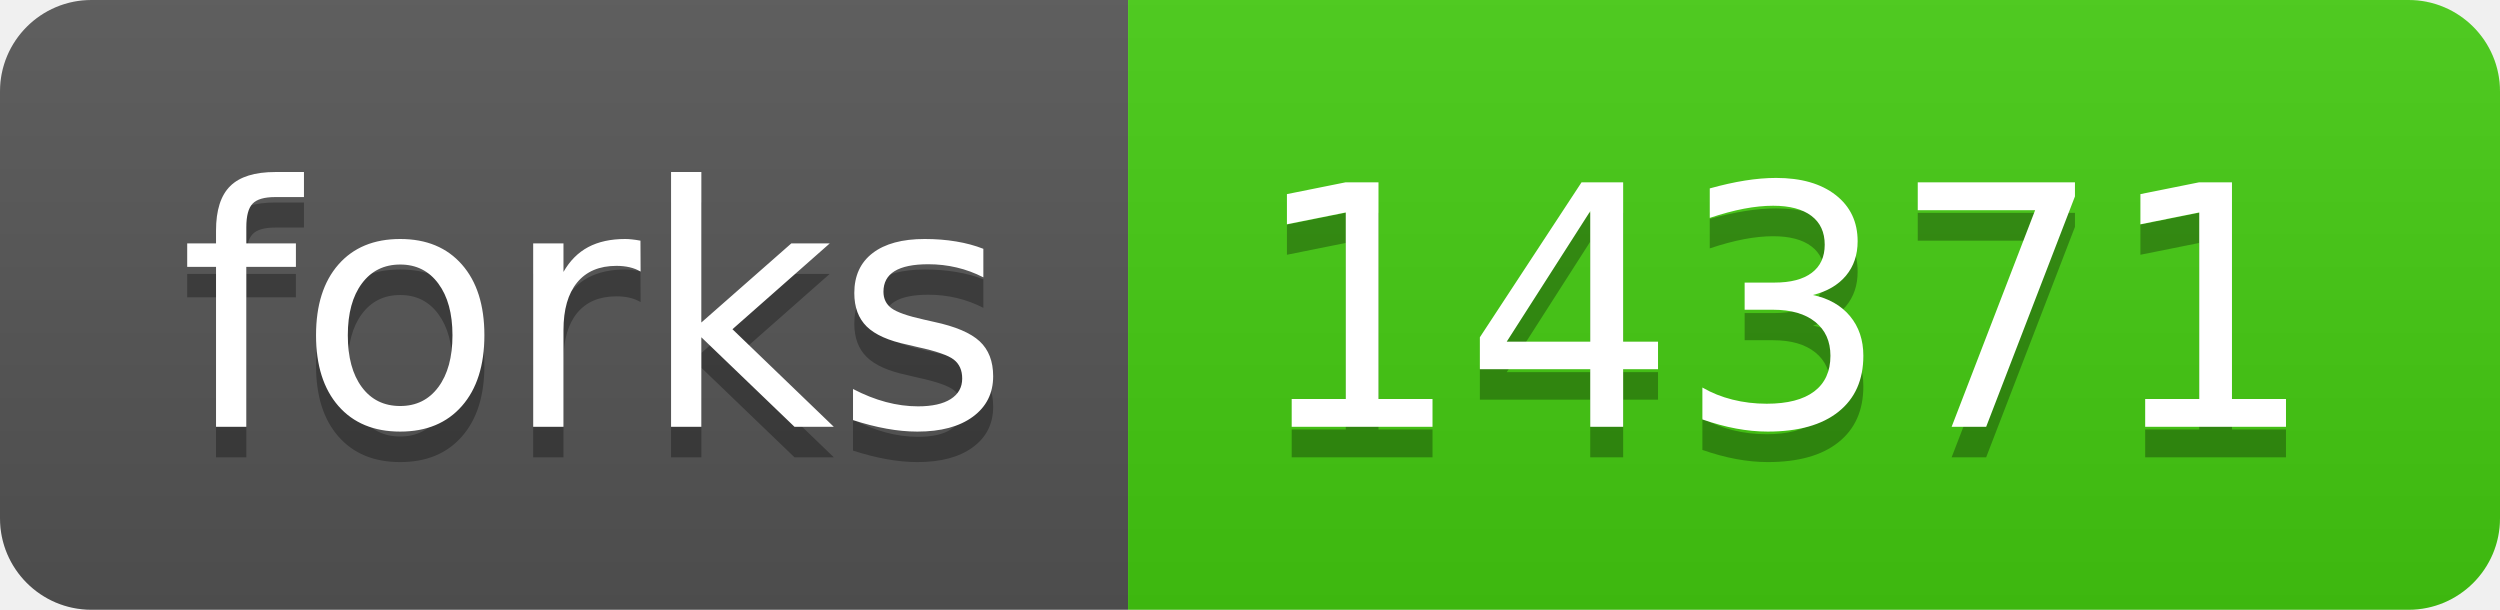
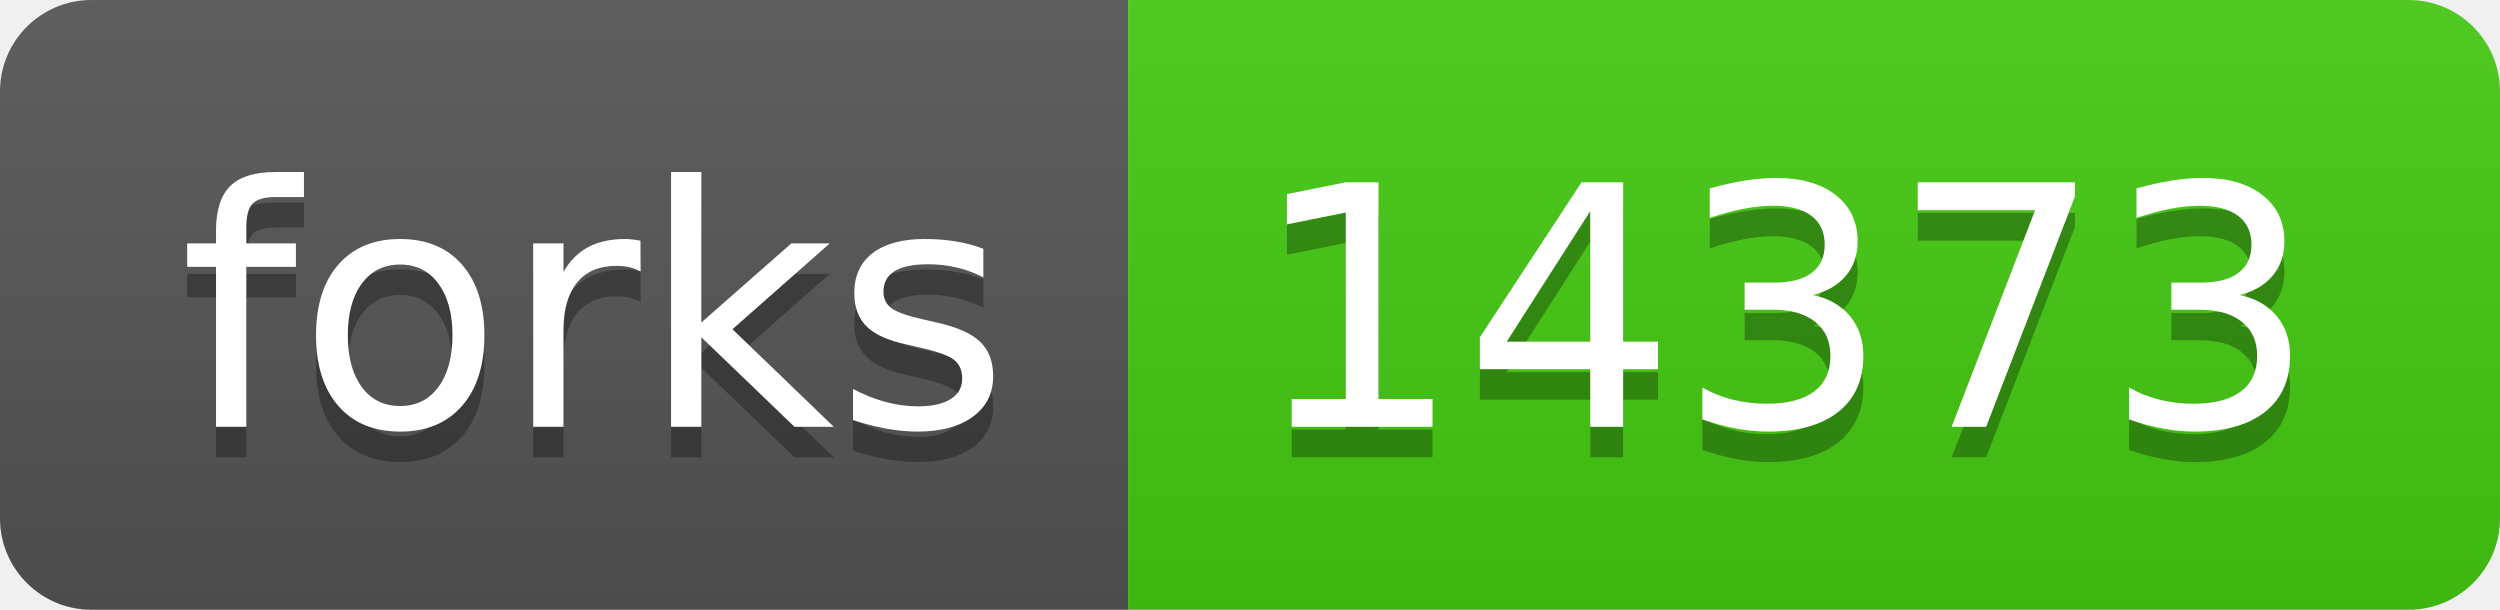
- <svg xmlns="http://www.w3.org/2000/svg" width="82" height="20" role="img" aria-label="forks: 14371">
+ <svg xmlns="http://www.w3.org/2000/svg" width="82" height="20" role="img" aria-label="forks: 14373">
  <linearGradient id="s" x2="0" y2="100%">
    <stop offset="0" stop-color="#bbb" stop-opacity=".1" />
    <stop offset="1" stop-opacity=".1" />
  </linearGradient>
  <clipPath id="r">
    <rect width="82" height="20" rx="3" fill="#fff" />
  </clipPath>
  <g clip-path="url(#r)">
    <rect width="37" height="20" fill="#555" />
    <rect x="37" width="45" height="20" fill="#4c1" />
    <rect width="82" height="20" fill="url(#s)" />
  </g>
  <g fill="#fff" text-anchor="middle" font-family="Verdana,Geneva,DejaVu Sans,sans-serif" text-rendering="geometricPrecision" font-size="110">
    <text aria-hidden="true" x="195" y="150" fill="#010101" fill-opacity=".3" transform="scale(.1)" textLength="270">forks</text>
    <text x="195" y="140" transform="scale(.1)" fill="#fff" textLength="270">forks</text>
-     <text aria-hidden="true" x="585" y="150" fill="#010101" fill-opacity=".3" transform="scale(.1)" textLength="350">14371</text>
-     <text x="585" y="140" transform="scale(.1)" fill="#fff" textLength="350">14371</text>
+     <text aria-hidden="true" x="585" y="150" fill="#010101" fill-opacity=".3" transform="scale(.1)" textLength="350">14373</text>
+     <text x="585" y="140" transform="scale(.1)" fill="#fff" textLength="350">14373</text>
  </g>
</svg>
